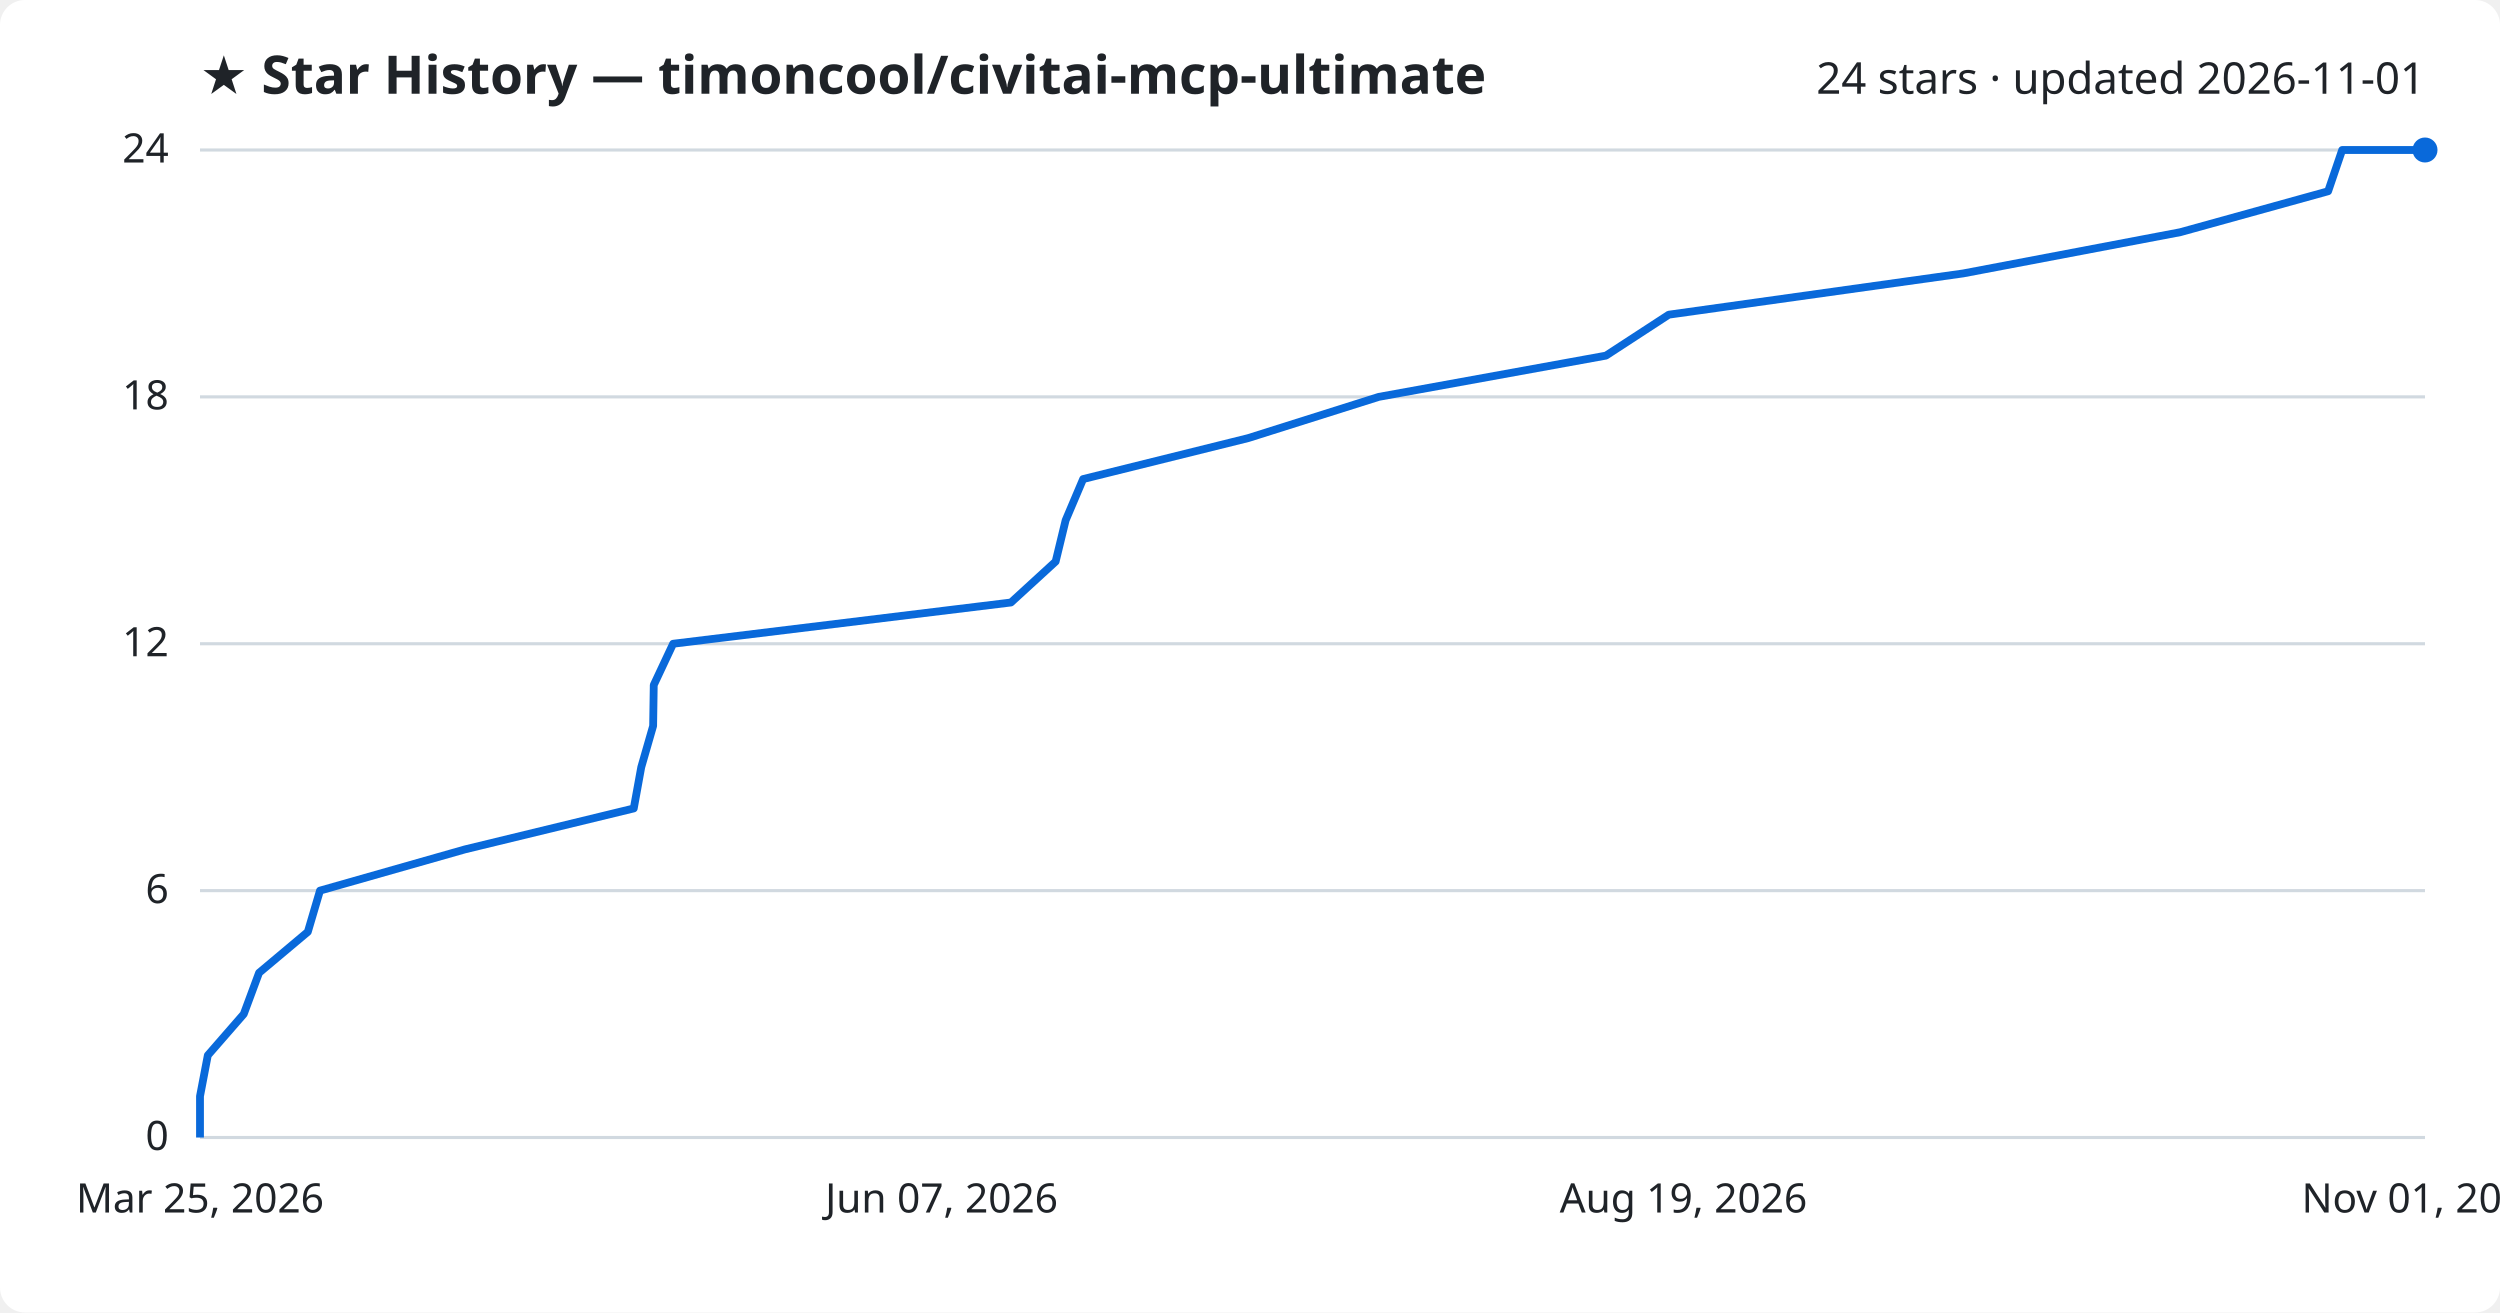
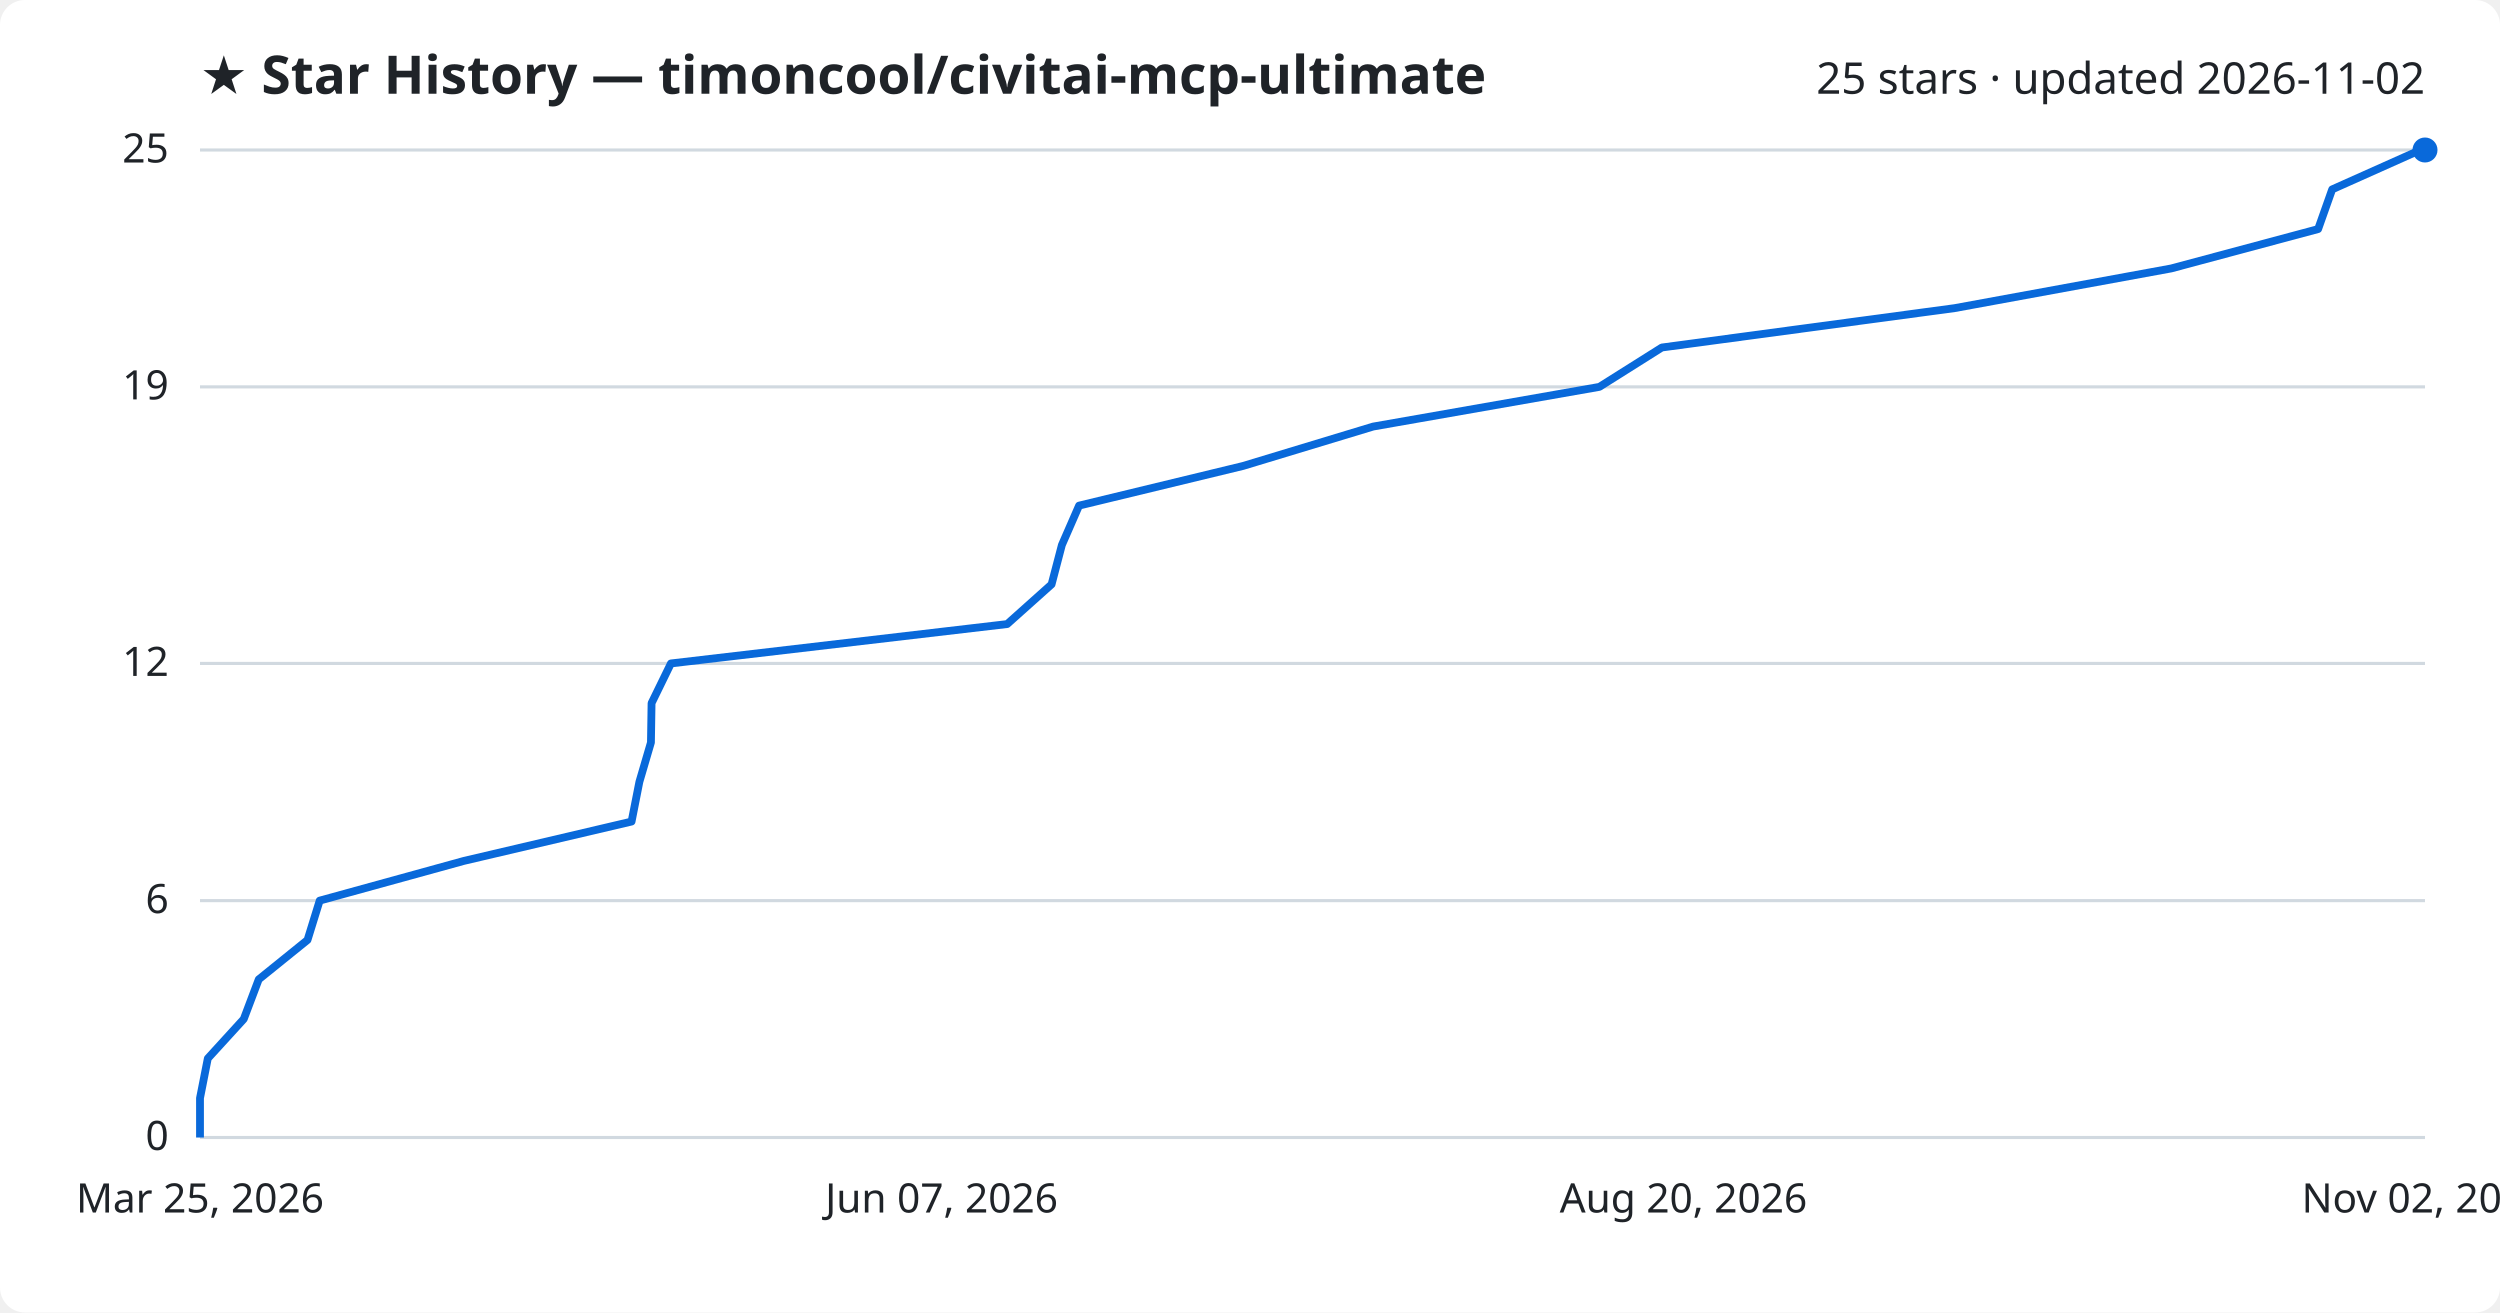
<svg xmlns="http://www.w3.org/2000/svg" viewBox="0 0 800 420" font-family="Segoe UI, sans-serif">
  <rect width="800" height="420" fill="#ffffff" rx="8" />
  <text x="64" y="30" fill="#1f2328" font-size="17" font-weight="700">★ Star History — timoncool/civitai-mcp-ultimate</text>
-   <text x="776" y="30" fill="#1f2328" font-size="14" text-anchor="end">24 stars · updated 2026-11-01</text>
+   <text x="776" y="30" fill="#1f2328" font-size="14" text-anchor="end">25 stars · updated 2026-11-02</text>
  <line x1="64" y1="364.0" x2="776" y2="364.0" stroke="#d1d9e0" stroke-width="1" />
  <text x="54" y="368.0" fill="#1f2328" font-size="13" text-anchor="end">0</text>
-   <line x1="64" y1="285.0" x2="776" y2="285.0" stroke="#d1d9e0" stroke-width="1" />
-   <text x="54" y="289.0" fill="#1f2328" font-size="13" text-anchor="end">6</text>
-   <line x1="64" y1="206.0" x2="776" y2="206.0" stroke="#d1d9e0" stroke-width="1" />
-   <text x="54" y="210.0" fill="#1f2328" font-size="13" text-anchor="end">12</text>
-   <line x1="64" y1="127.0" x2="776" y2="127.0" stroke="#d1d9e0" stroke-width="1" />
-   <text x="54" y="131.0" fill="#1f2328" font-size="13" text-anchor="end">18</text>
+   <line x1="64" y1="288.2" x2="776" y2="288.2" stroke="#d1d9e0" stroke-width="1" />
+   <text x="54" y="292.2" fill="#1f2328" font-size="13" text-anchor="end">6</text>
+   <line x1="64" y1="212.3" x2="776" y2="212.3" stroke="#d1d9e0" stroke-width="1" />
+   <text x="54" y="216.3" fill="#1f2328" font-size="13" text-anchor="end">12</text>
+   <line x1="64" y1="123.8" x2="776" y2="123.8" stroke="#d1d9e0" stroke-width="1" />
+   <text x="54" y="127.8" fill="#1f2328" font-size="13" text-anchor="end">19</text>
  <line x1="64" y1="48.0" x2="776" y2="48.0" stroke="#d1d9e0" stroke-width="1" />
-   <text x="54" y="52.0" fill="#1f2328" font-size="13" text-anchor="end">24</text>
-   <path d="M64.0,364.0 L64.0,350.8 L66.5,337.7 L78.0,324.5 L82.9,311.3 L98.5,298.2 L102.4,285.0 L148.8,271.8 L202.8,258.7 L205.2,245.5 L209.0,232.3 L209.2,219.2 L215.4,206.0 L323.5,192.8 L337.8,179.7 L341.0,166.5 L346.6,153.3 L399.4,140.2 L441.2,127.0 L513.9,113.8 L534.0,100.7 L628.2,87.5 L697.7,74.3 L745.0,61.2 L749.5,48.0 L776.0,48.0" fill="none" stroke="#0969da" stroke-width="2.5" stroke-linejoin="round" />
+   <text x="54" y="52.0" fill="#1f2328" font-size="13" text-anchor="end">25</text>
+   <path d="M64.0,364.0 L64.0,351.4 L66.5,338.7 L78.0,326.1 L82.8,313.4 L98.4,300.8 L102.3,288.2 L148.4,275.5 L202.1,262.9 L204.6,250.2 L208.3,237.6 L208.5,225.0 L214.7,212.3 L322.3,199.7 L336.5,187.0 L339.8,174.4 L345.3,161.8 L397.8,149.1 L439.4,136.5 L511.8,123.8 L531.8,111.2 L625.5,98.6 L694.8,85.9 L741.8,73.3 L746.3,60.6 L774.5,48.0 L776.0,48.0" fill="none" stroke="#0969da" stroke-width="2.5" stroke-linejoin="round" />
  <circle cx="776.0" cy="48.0" r="4" fill="#0969da" />
  <text x="64.0" y="388" fill="#1f2328" font-size="13" text-anchor="middle">Mar 25, 2026</text>
  <text x="301.3" y="388" fill="#1f2328" font-size="13" text-anchor="middle">Jun 07, 2026</text>
-   <text x="538.7" y="388" fill="#1f2328" font-size="13" text-anchor="middle">Aug 19, 2026</text>
-   <text x="776.0" y="388" fill="#1f2328" font-size="13" text-anchor="middle">Nov 01, 2026</text>
+   <text x="538.7" y="388" fill="#1f2328" font-size="13" text-anchor="middle">Aug 20, 2026</text>
+   <text x="776.0" y="388" fill="#1f2328" font-size="13" text-anchor="middle">Nov 02, 2026</text>
</svg>
